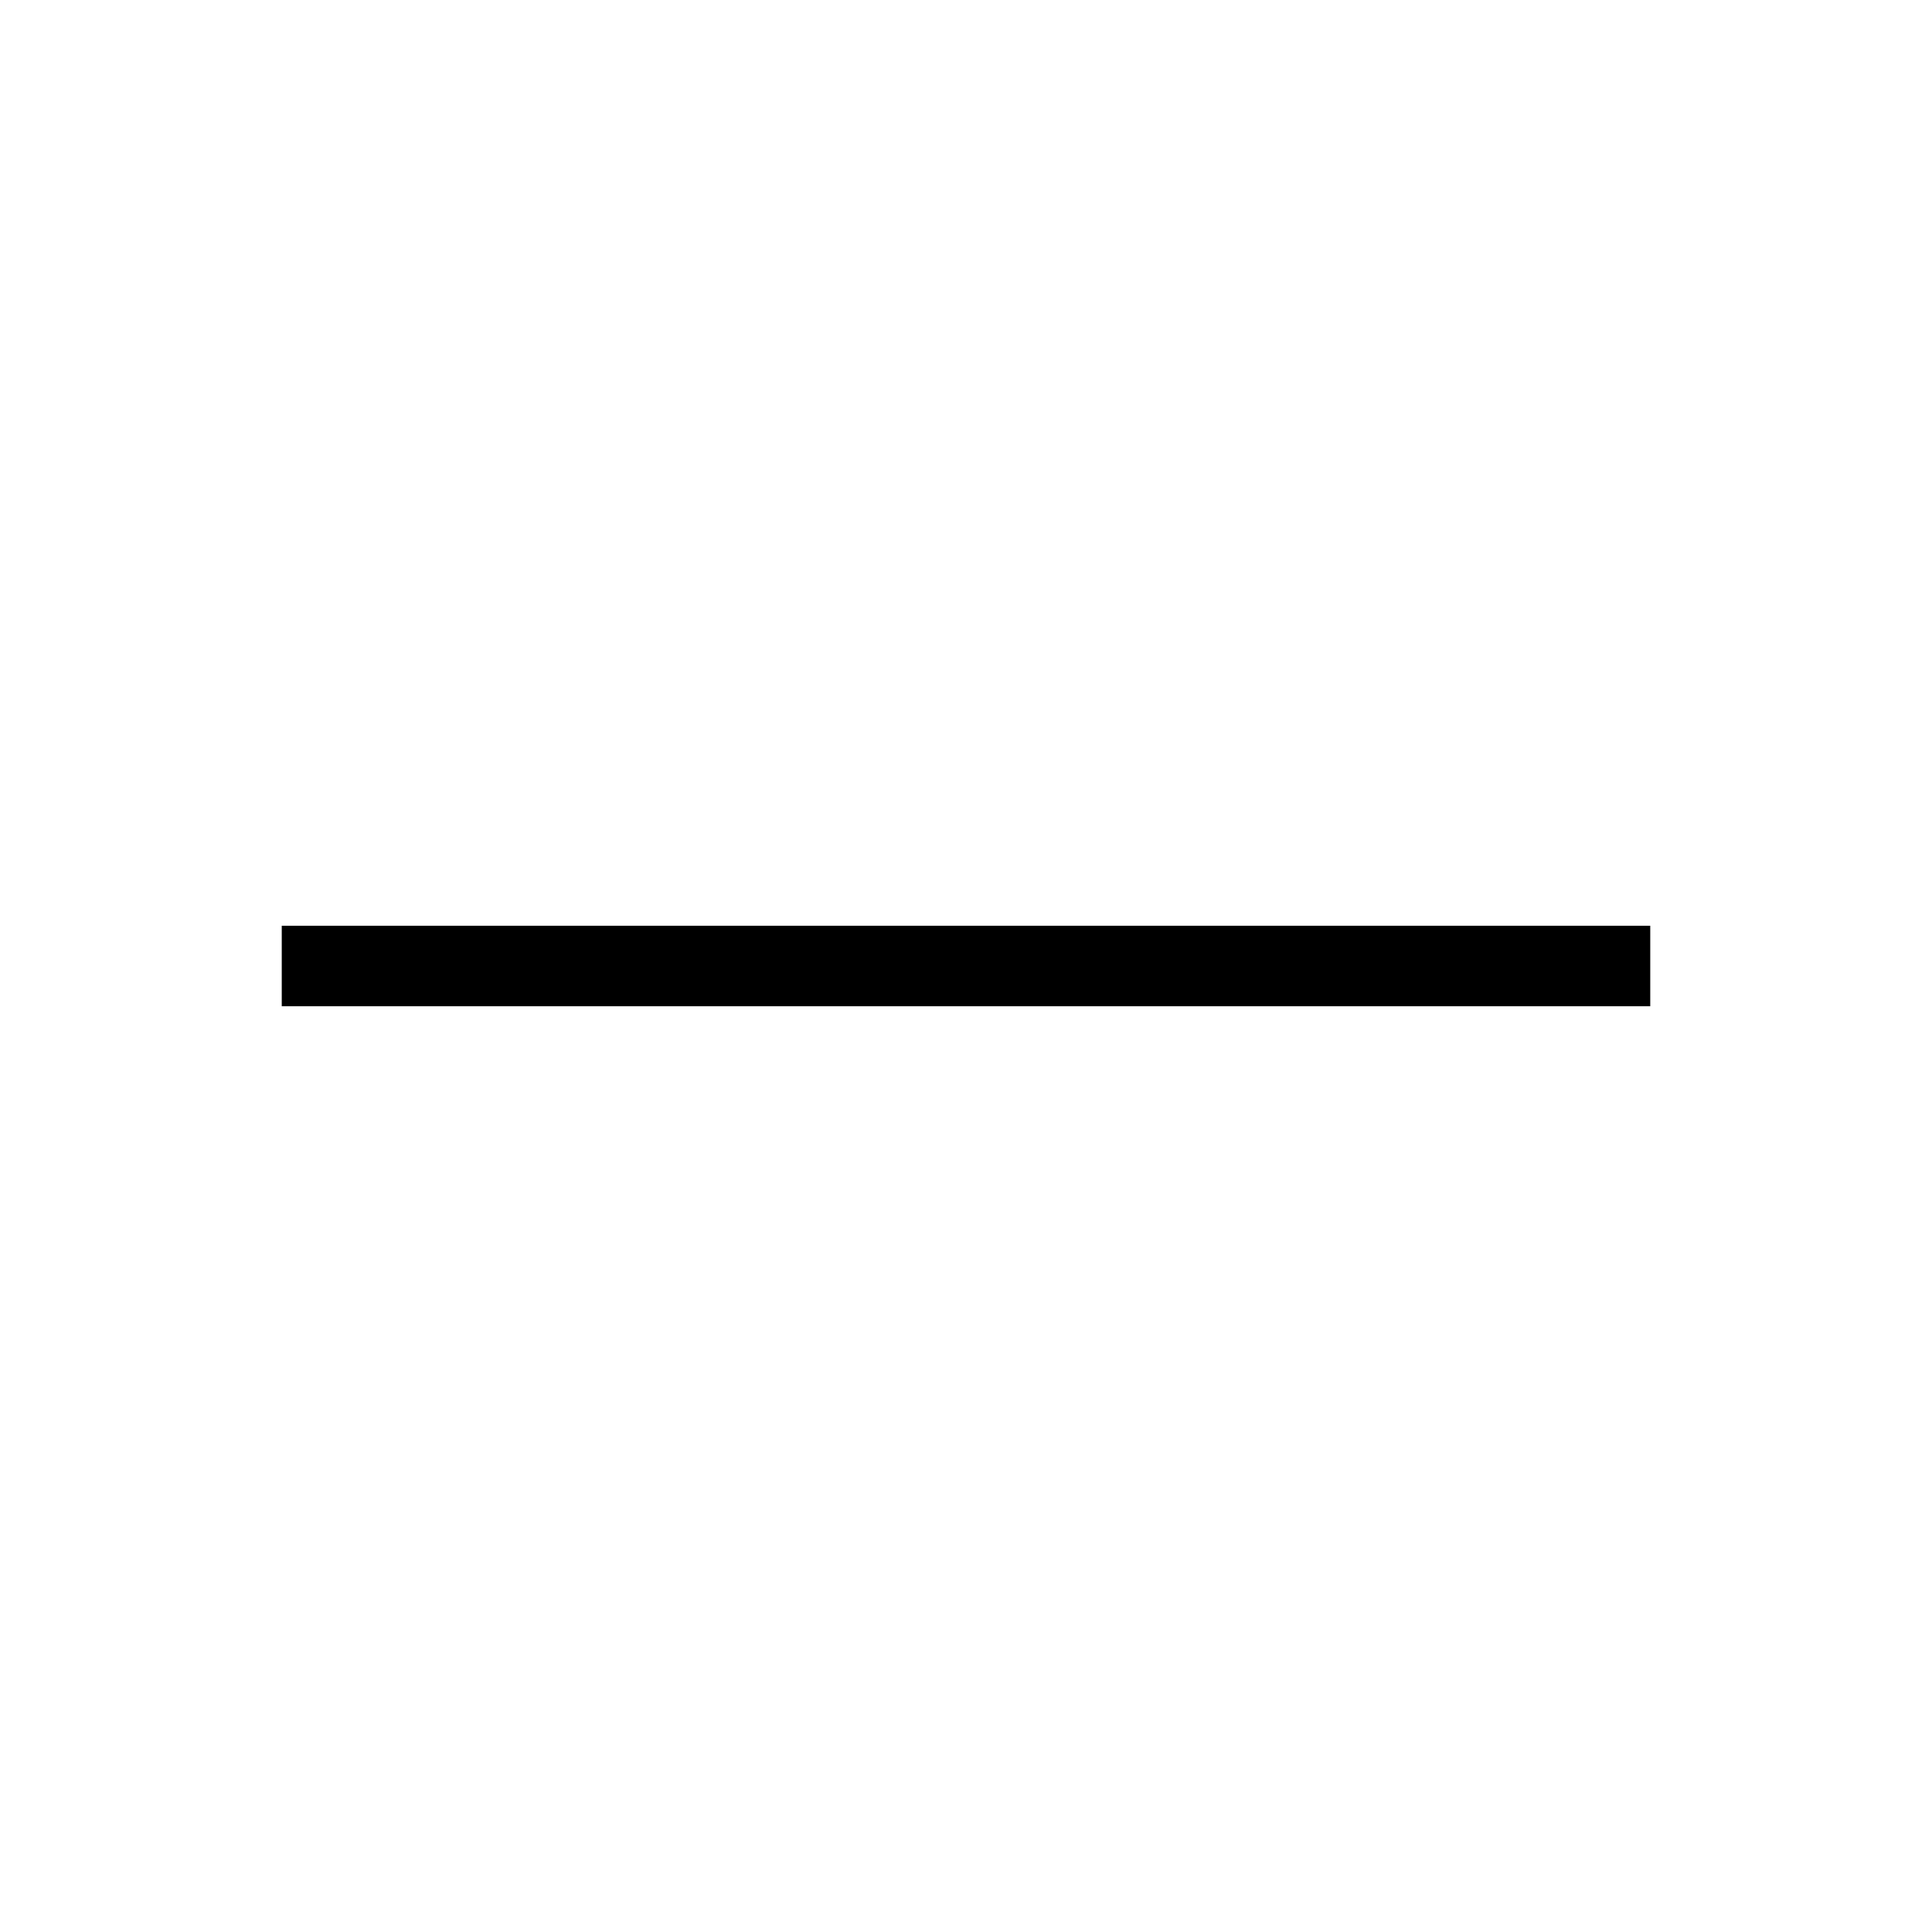
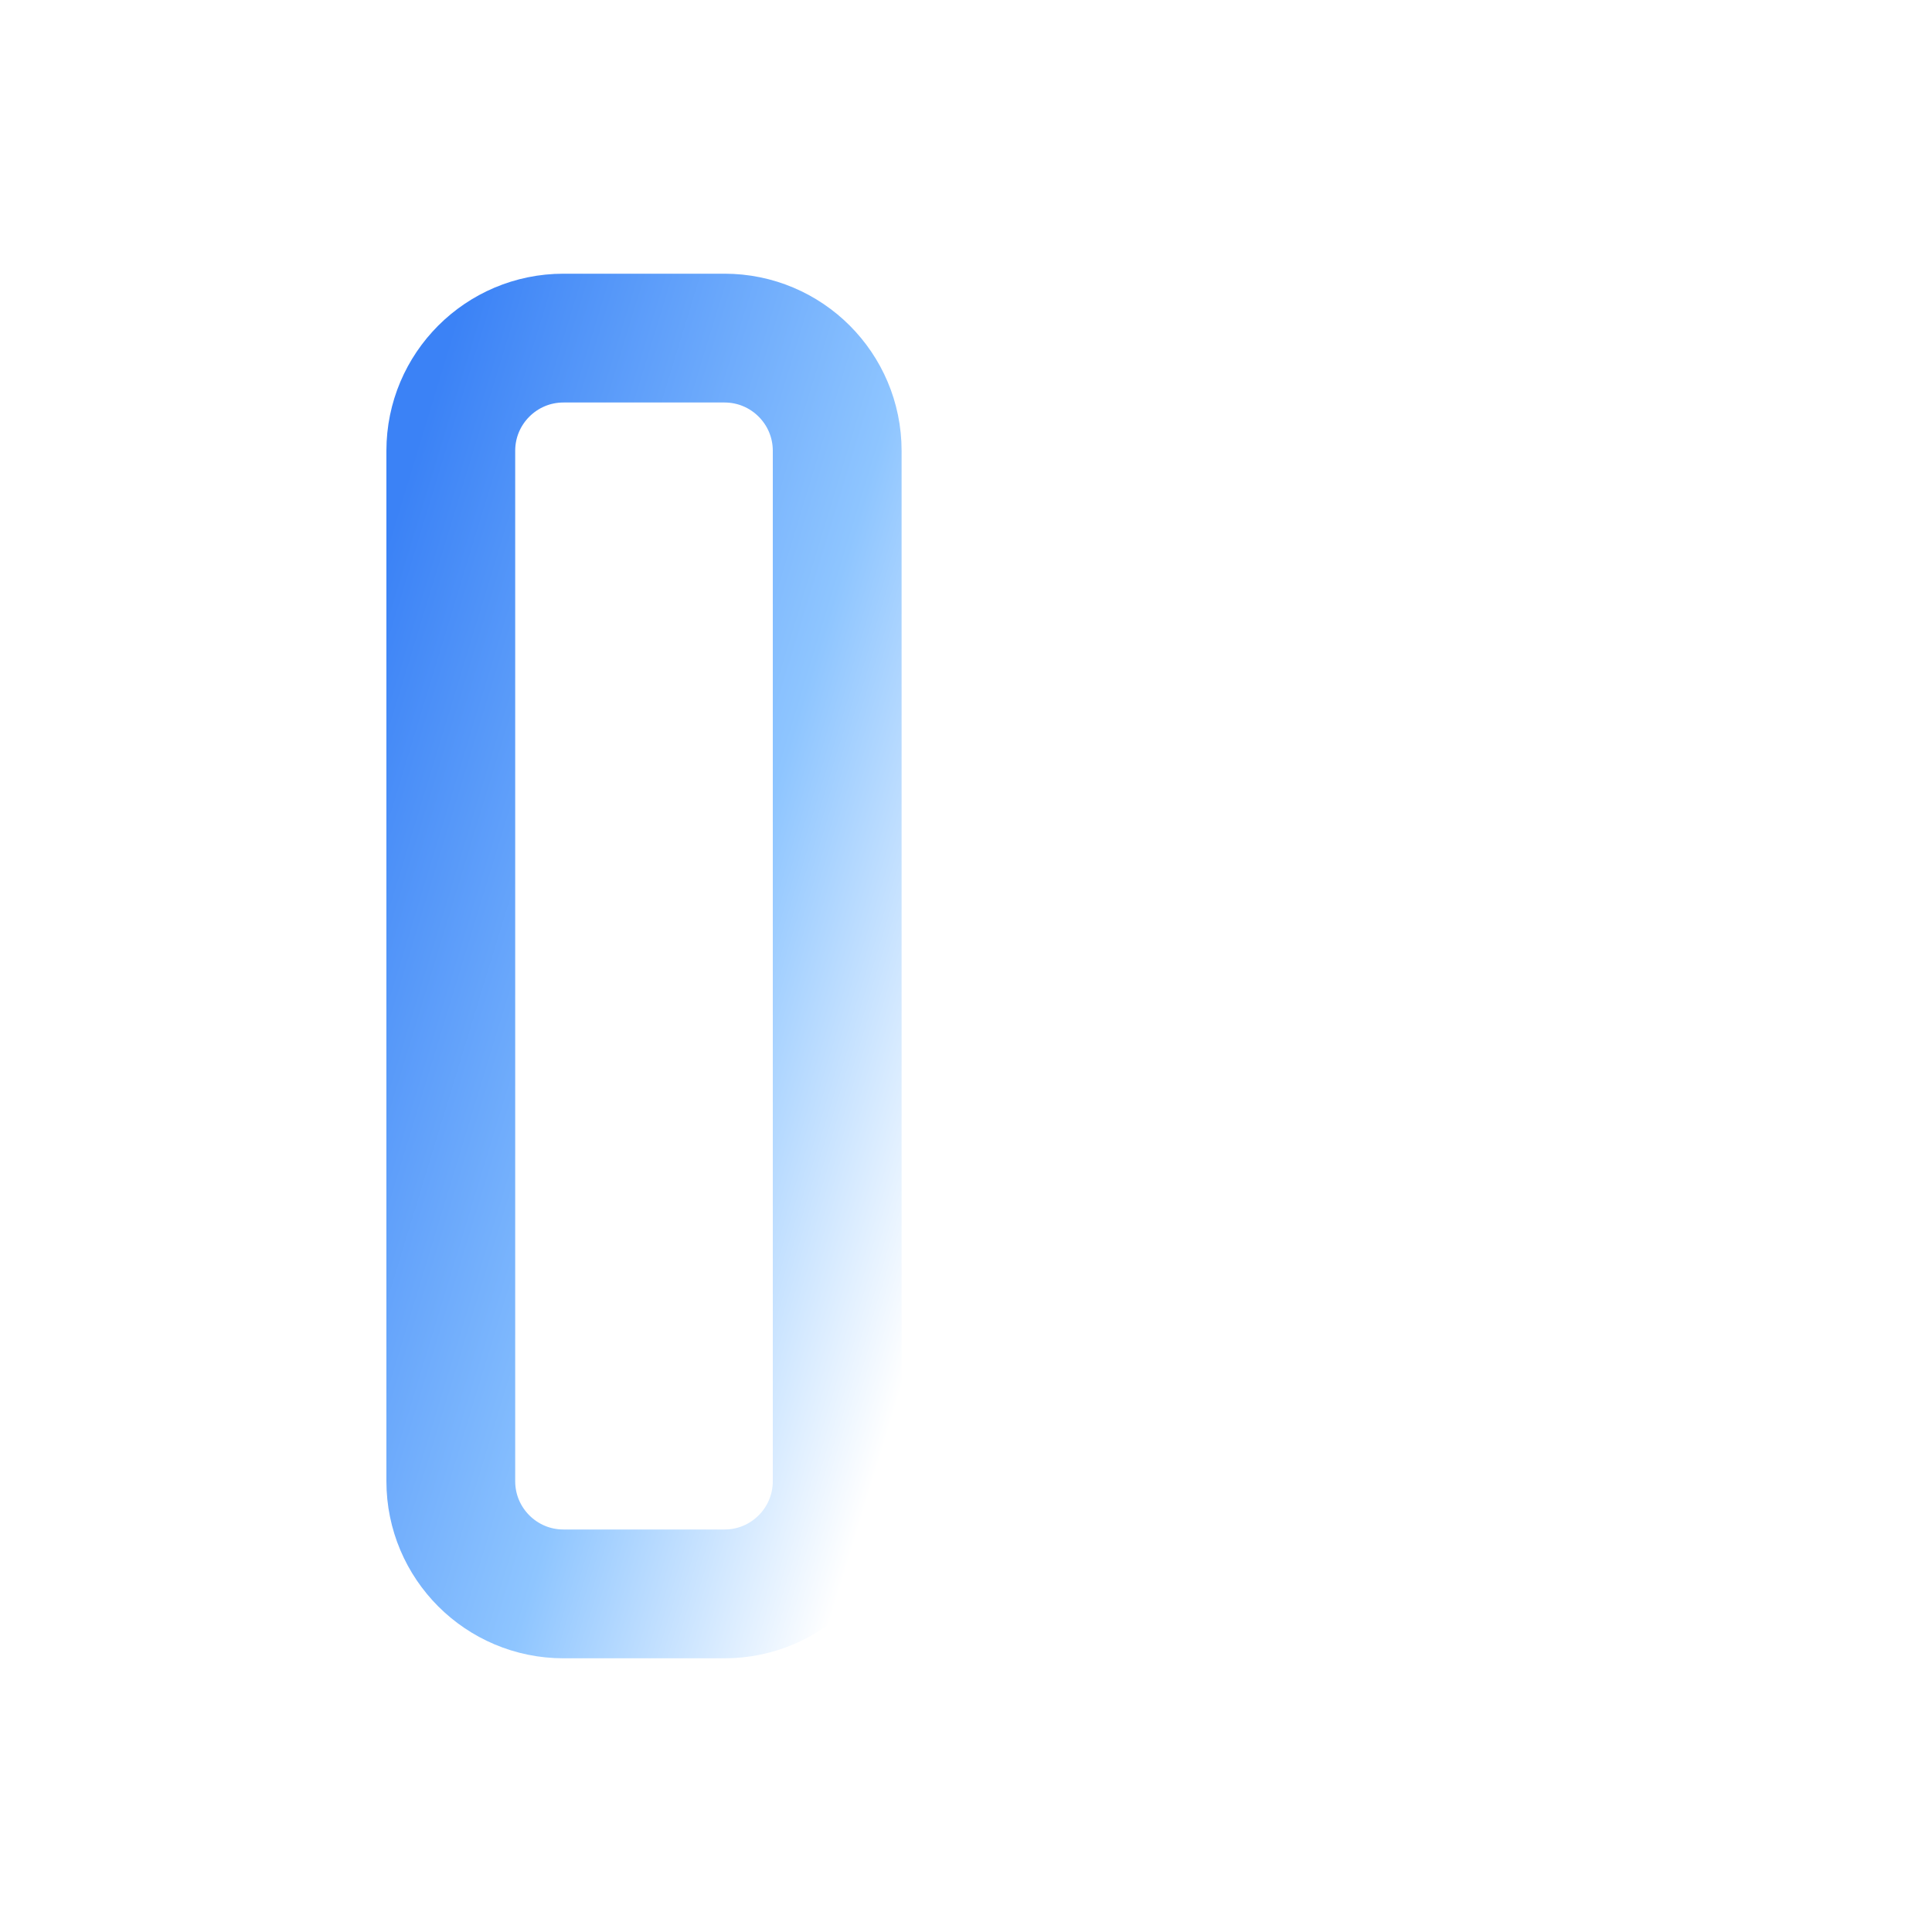
- <svg xmlns="http://www.w3.org/2000/svg" viewBox="0 0 48 48">
-   <line x1="8" y1="24" x2="40" y2="24" stroke="#000000" stroke-width="2" stroke-linecap="square" />
+ <svg xmlns="http://www.w3.org/2000/svg" viewBox="0 0 24 24">
+   <defs>
+     <linearGradient id="homeMarkGradient" x1="0" y1="0" x2="1" y2="1">
+       <stop offset="0%" stop-color="#3B82F6" />
+       <stop offset="60%" stop-color="#8EC5FF" />
+       <stop offset="100%" stop-color="#FFFFFF" />
+     </linearGradient>
+   </defs>
+   <rect x="5.6" y="4.2" width="4.8" height="15.6" rx="1.4" ry="1.4" fill="none" stroke="url(#homeMarkGradient)" stroke-width="1.6" />
+   <path d="M12.2 7.2h5.6" fill="none" stroke="url(#homeMarkGradient)" stroke-width="1.6" stroke-linecap="round" />
+   <path d="M12.2 12h7" fill="none" stroke="url(#homeMarkGradient)" stroke-width="1.6" stroke-linecap="round" />
+   <path d="M12.2 16.8h4" fill="none" stroke="url(#homeMarkGradient)" stroke-width="1.6" stroke-linecap="round" />
</svg>
